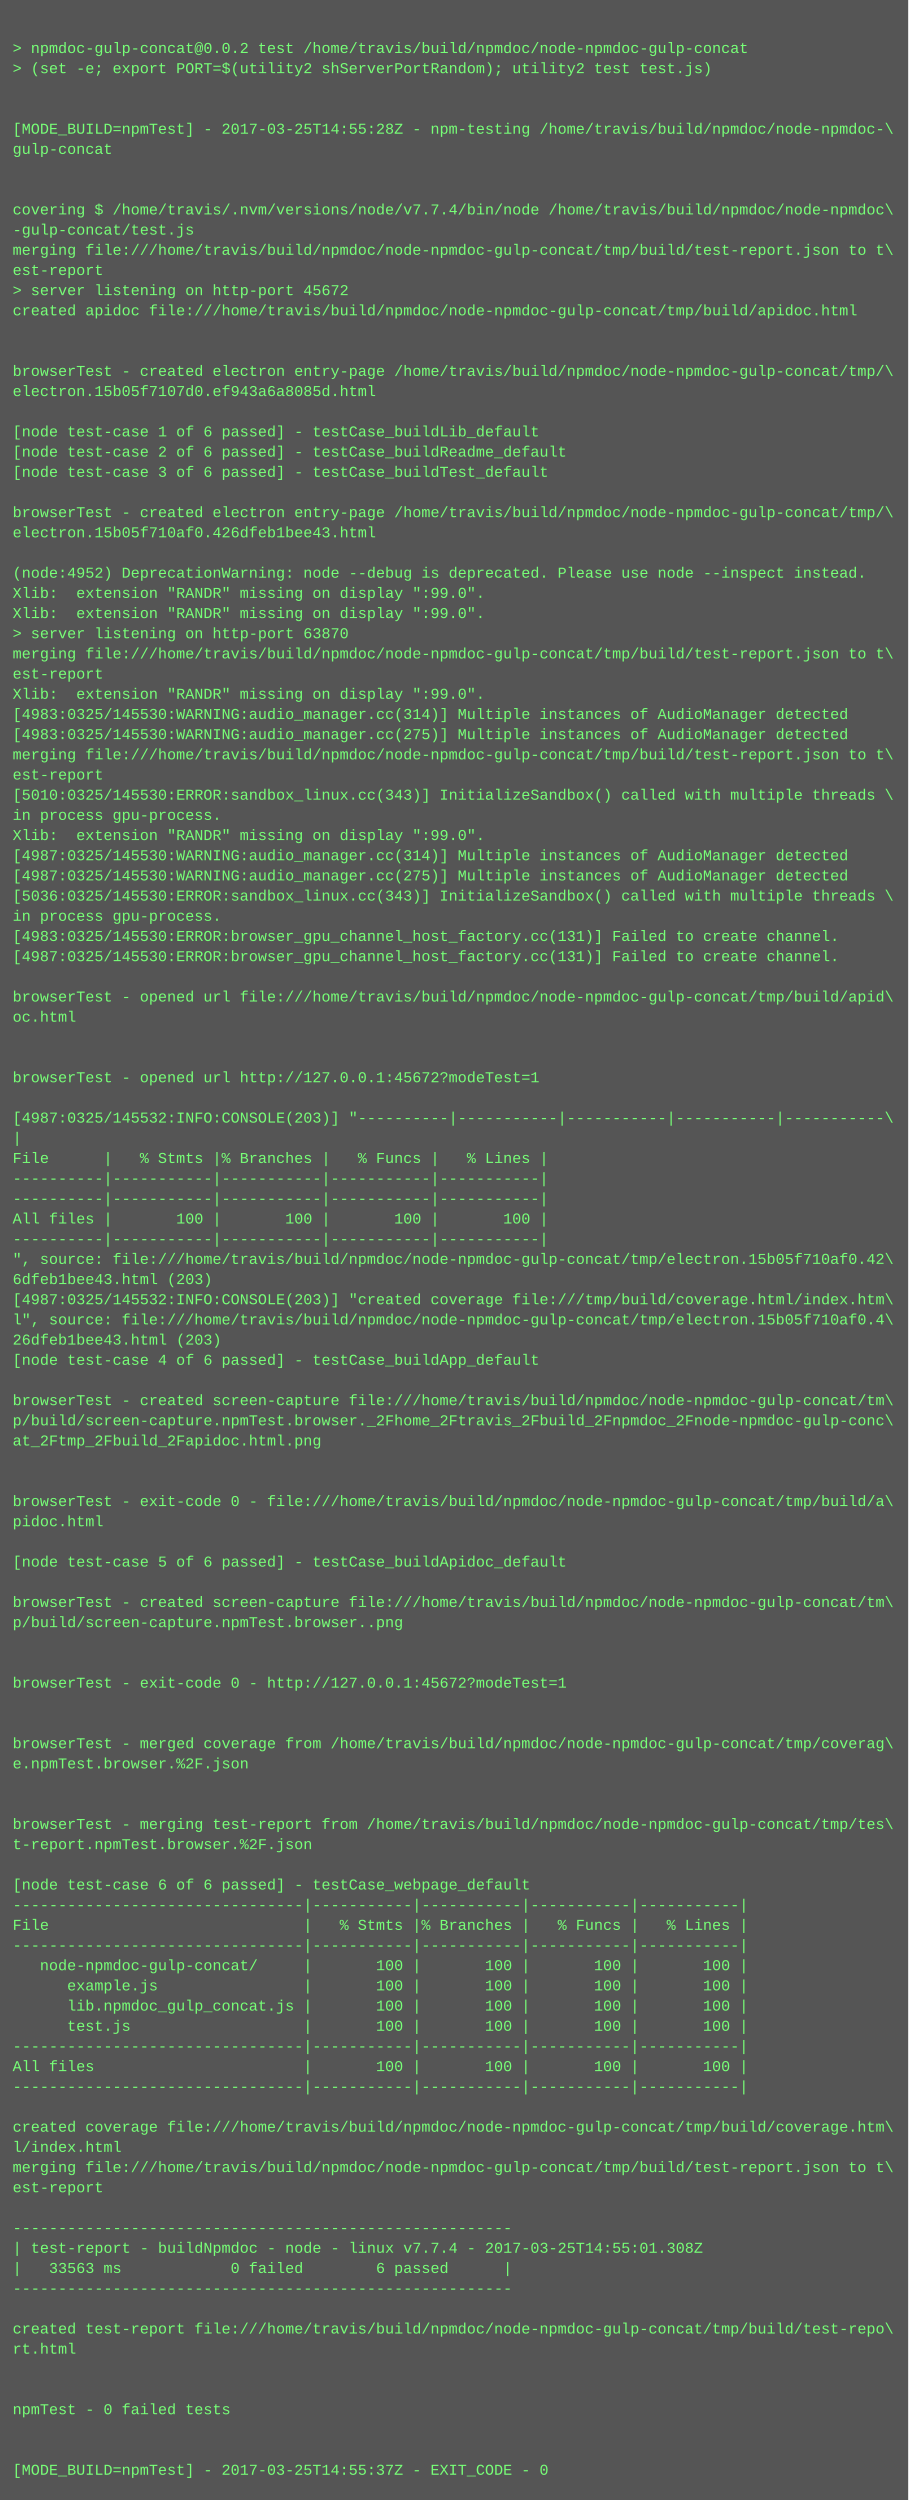
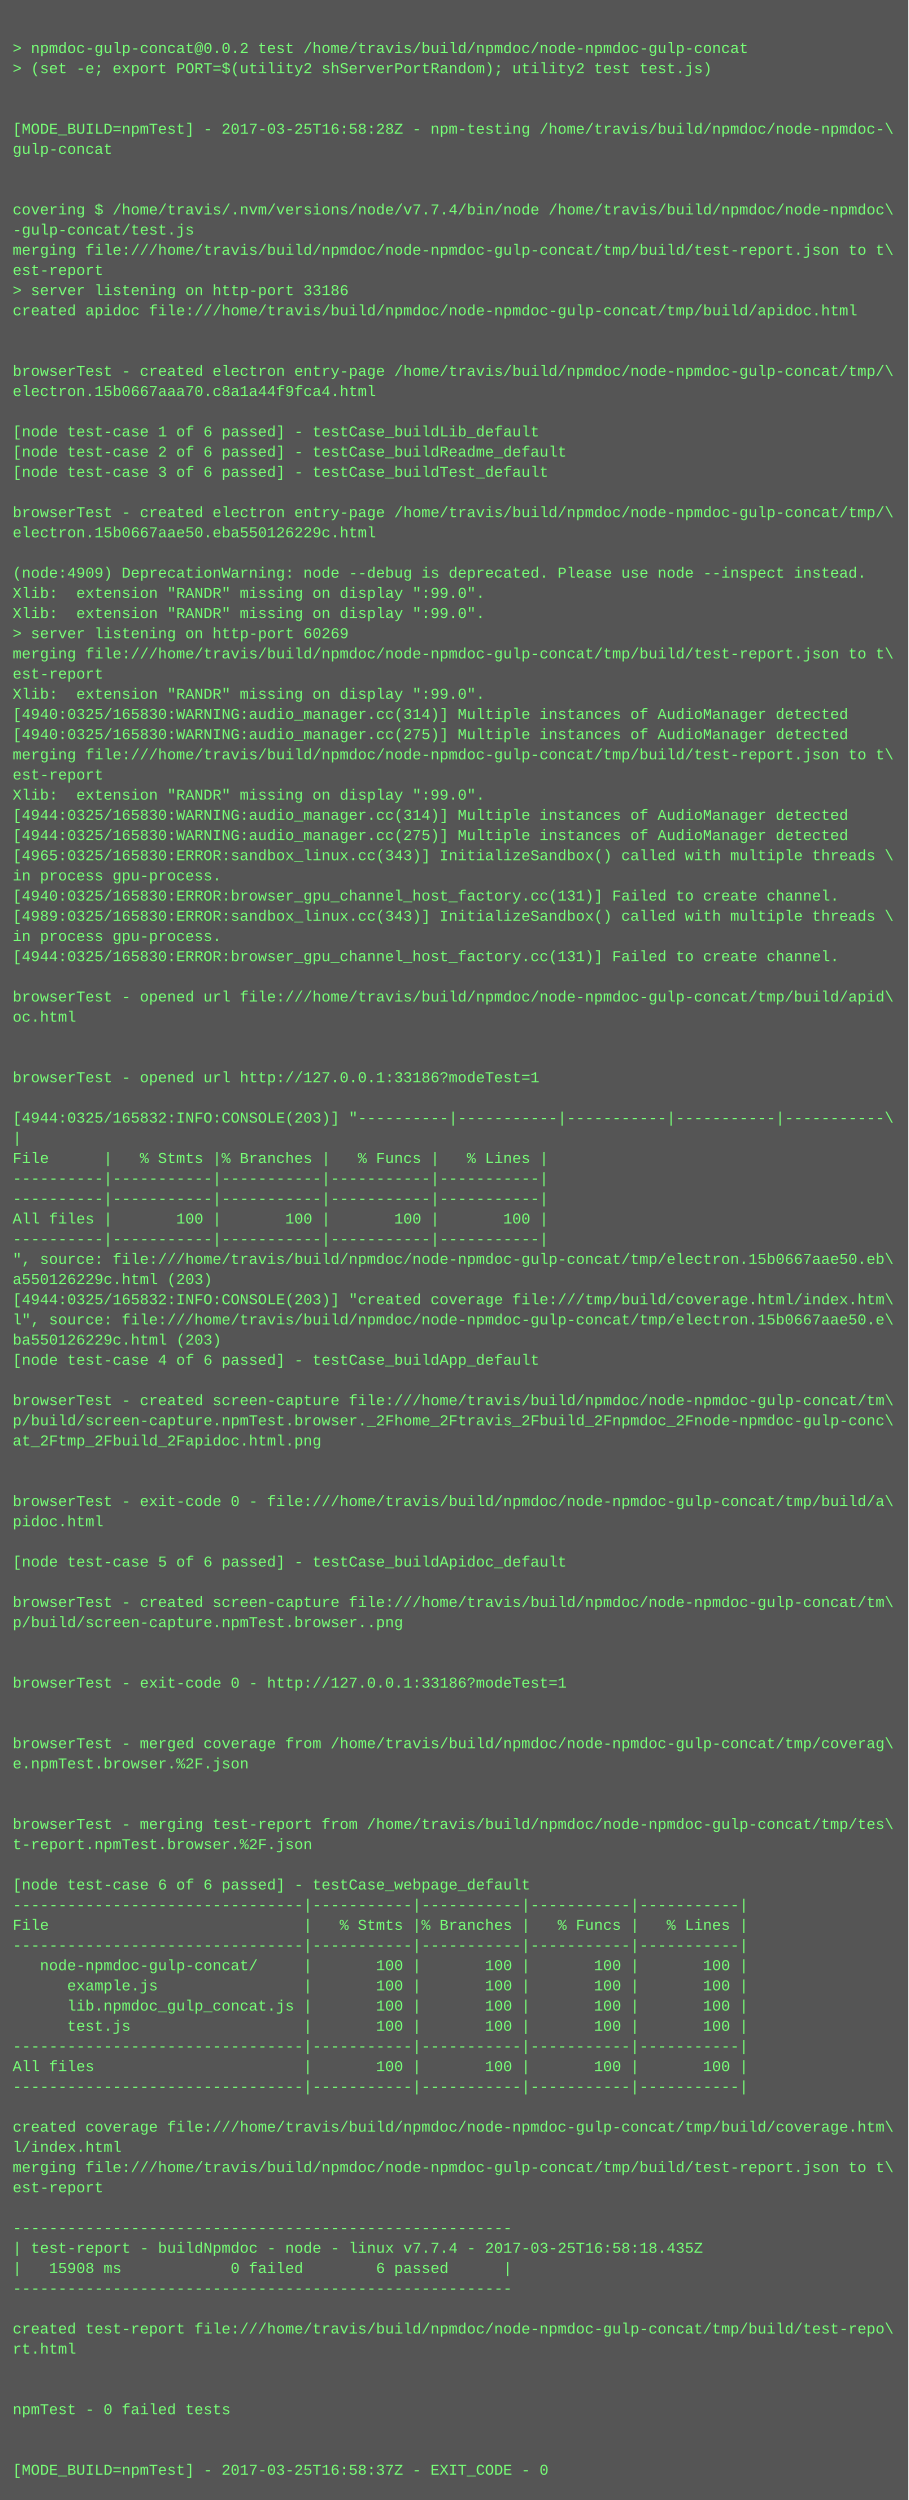
<svg xmlns="http://www.w3.org/2000/svg" height="1982" width="720">
  <rect height="1982" fill="#555" width="720" />
  <text fill="#7f7" font-family="Courier New" font-size="12" xml:space="preserve">
    <tspan x="10" y="26" />
    <tspan x="10" y="42">&gt; npmdoc-gulp-concat@0.0.2 test /home/travis/build/npmdoc/node-npmdoc-gulp-concat</tspan>
    <tspan x="10" y="58">&gt; (set -e; export PORT=$(utility2 shServerPortRandom); utility2 test test.js)</tspan>
    <tspan x="10" y="74" />
    <tspan x="10" y="90" />
-     <tspan x="10" y="106">[MODE_BUILD=npmTest] - 2017-03-25T14:55:28Z - npm-testing /home/travis/build/npmdoc/node-npmdoc-\</tspan>
+     <tspan x="10" y="106">[MODE_BUILD=npmTest] - 2017-03-25T16:58:28Z - npm-testing /home/travis/build/npmdoc/node-npmdoc-\</tspan>
    <tspan x="10" y="122">gulp-concat</tspan>
    <tspan x="10" y="138" />
    <tspan x="10" y="154" />
    <tspan x="10" y="170">covering $ /home/travis/.nvm/versions/node/v7.7.4/bin/node /home/travis/build/npmdoc/node-npmdoc\</tspan>
    <tspan x="10" y="186">-gulp-concat/test.js</tspan>
    <tspan x="10" y="202">merging file:///home/travis/build/npmdoc/node-npmdoc-gulp-concat/tmp/build/test-report.json to t\</tspan>
    <tspan x="10" y="218">est-report</tspan>
-     <tspan x="10" y="234">&gt; server listening on http-port 45672</tspan>
+     <tspan x="10" y="234">&gt; server listening on http-port 33186</tspan>
    <tspan x="10" y="250">created apidoc file:///home/travis/build/npmdoc/node-npmdoc-gulp-concat/tmp/build/apidoc.html</tspan>
    <tspan x="10" y="266" />
    <tspan x="10" y="282" />
    <tspan x="10" y="298">browserTest - created electron entry-page /home/travis/build/npmdoc/node-npmdoc-gulp-concat/tmp/\</tspan>
-     <tspan x="10" y="314">electron.15b05f7107d0.ef943a6a8085d.html</tspan>
+     <tspan x="10" y="314">electron.15b0667aaa70.c8a1a44f9fca4.html</tspan>
    <tspan x="10" y="330" />
    <tspan x="10" y="346">[node test-case 1 of 6 passed] - testCase_buildLib_default</tspan>
    <tspan x="10" y="362">[node test-case 2 of 6 passed] - testCase_buildReadme_default</tspan>
    <tspan x="10" y="378">[node test-case 3 of 6 passed] - testCase_buildTest_default</tspan>
    <tspan x="10" y="394" />
    <tspan x="10" y="410">browserTest - created electron entry-page /home/travis/build/npmdoc/node-npmdoc-gulp-concat/tmp/\</tspan>
-     <tspan x="10" y="426">electron.15b05f710af0.426dfeb1bee43.html</tspan>
+     <tspan x="10" y="426">electron.15b0667aae50.eba550126229c.html</tspan>
    <tspan x="10" y="442" />
-     <tspan x="10" y="458">(node:4952) DeprecationWarning: node --debug is deprecated. Please use node --inspect instead.</tspan>
+     <tspan x="10" y="458">(node:4909) DeprecationWarning: node --debug is deprecated. Please use node --inspect instead.</tspan>
    <tspan x="10" y="474">Xlib:  extension "RANDR" missing on display ":99.0".</tspan>
    <tspan x="10" y="490">Xlib:  extension "RANDR" missing on display ":99.0".</tspan>
-     <tspan x="10" y="506">&gt; server listening on http-port 63870</tspan>
+     <tspan x="10" y="506">&gt; server listening on http-port 60269</tspan>
    <tspan x="10" y="522">merging file:///home/travis/build/npmdoc/node-npmdoc-gulp-concat/tmp/build/test-report.json to t\</tspan>
    <tspan x="10" y="538">est-report</tspan>
    <tspan x="10" y="554">Xlib:  extension "RANDR" missing on display ":99.0".</tspan>
-     <tspan x="10" y="570">[4983:0325/145530:WARNING:audio_manager.cc(314)] Multiple instances of AudioManager detected</tspan>
-     <tspan x="10" y="586">[4983:0325/145530:WARNING:audio_manager.cc(275)] Multiple instances of AudioManager detected</tspan>
+     <tspan x="10" y="570">[4940:0325/165830:WARNING:audio_manager.cc(314)] Multiple instances of AudioManager detected</tspan>
+     <tspan x="10" y="586">[4940:0325/165830:WARNING:audio_manager.cc(275)] Multiple instances of AudioManager detected</tspan>
    <tspan x="10" y="602">merging file:///home/travis/build/npmdoc/node-npmdoc-gulp-concat/tmp/build/test-report.json to t\</tspan>
    <tspan x="10" y="618">est-report</tspan>
-     <tspan x="10" y="634">[5010:0325/145530:ERROR:sandbox_linux.cc(343)] InitializeSandbox() called with multiple threads \</tspan>
-     <tspan x="10" y="650">in process gpu-process. </tspan>
-     <tspan x="10" y="666">Xlib:  extension "RANDR" missing on display ":99.0".</tspan>
-     <tspan x="10" y="682">[4987:0325/145530:WARNING:audio_manager.cc(314)] Multiple instances of AudioManager detected</tspan>
-     <tspan x="10" y="698">[4987:0325/145530:WARNING:audio_manager.cc(275)] Multiple instances of AudioManager detected</tspan>
-     <tspan x="10" y="714">[5036:0325/145530:ERROR:sandbox_linux.cc(343)] InitializeSandbox() called with multiple threads \</tspan>
-     <tspan x="10" y="730">in process gpu-process. </tspan>
-     <tspan x="10" y="746">[4983:0325/145530:ERROR:browser_gpu_channel_host_factory.cc(131)] Failed to create channel.</tspan>
-     <tspan x="10" y="762">[4987:0325/145530:ERROR:browser_gpu_channel_host_factory.cc(131)] Failed to create channel.</tspan>
+     <tspan x="10" y="634">Xlib:  extension "RANDR" missing on display ":99.0".</tspan>
+     <tspan x="10" y="650">[4944:0325/165830:WARNING:audio_manager.cc(314)] Multiple instances of AudioManager detected</tspan>
+     <tspan x="10" y="666">[4944:0325/165830:WARNING:audio_manager.cc(275)] Multiple instances of AudioManager detected</tspan>
+     <tspan x="10" y="682">[4965:0325/165830:ERROR:sandbox_linux.cc(343)] InitializeSandbox() called with multiple threads \</tspan>
+     <tspan x="10" y="698">in process gpu-process. </tspan>
+     <tspan x="10" y="714">[4940:0325/165830:ERROR:browser_gpu_channel_host_factory.cc(131)] Failed to create channel.</tspan>
+     <tspan x="10" y="730">[4989:0325/165830:ERROR:sandbox_linux.cc(343)] InitializeSandbox() called with multiple threads \</tspan>
+     <tspan x="10" y="746">in process gpu-process. </tspan>
+     <tspan x="10" y="762">[4944:0325/165830:ERROR:browser_gpu_channel_host_factory.cc(131)] Failed to create channel.</tspan>
    <tspan x="10" y="778" />
    <tspan x="10" y="794">browserTest - opened url file:///home/travis/build/npmdoc/node-npmdoc-gulp-concat/tmp/build/apid\</tspan>
    <tspan x="10" y="810">oc.html</tspan>
    <tspan x="10" y="826" />
    <tspan x="10" y="842" />
-     <tspan x="10" y="858">browserTest - opened url http://127.0.0.1:45672?modeTest=1</tspan>
+     <tspan x="10" y="858">browserTest - opened url http://127.0.0.1:33186?modeTest=1</tspan>
    <tspan x="10" y="874" />
-     <tspan x="10" y="890">[4987:0325/145532:INFO:CONSOLE(203)] "----------|-----------|-----------|-----------|-----------\</tspan>
+     <tspan x="10" y="890">[4944:0325/165832:INFO:CONSOLE(203)] "----------|-----------|-----------|-----------|-----------\</tspan>
    <tspan x="10" y="906">|</tspan>
    <tspan x="10" y="922">File      |   % Stmts |% Branches |   % Funcs |   % Lines |</tspan>
    <tspan x="10" y="938">----------|-----------|-----------|-----------|-----------|</tspan>
    <tspan x="10" y="954">----------|-----------|-----------|-----------|-----------|</tspan>
    <tspan x="10" y="970">All files |       100 |       100 |       100 |       100 |</tspan>
    <tspan x="10" y="986">----------|-----------|-----------|-----------|-----------|</tspan>
-     <tspan x="10" y="1002">", source: file:///home/travis/build/npmdoc/node-npmdoc-gulp-concat/tmp/electron.15b05f710af0.42\</tspan>
-     <tspan x="10" y="1018">6dfeb1bee43.html (203)</tspan>
-     <tspan x="10" y="1034">[4987:0325/145532:INFO:CONSOLE(203)] "created coverage file:///tmp/build/coverage.html/index.htm\</tspan>
-     <tspan x="10" y="1050">l", source: file:///home/travis/build/npmdoc/node-npmdoc-gulp-concat/tmp/electron.15b05f710af0.4\</tspan>
-     <tspan x="10" y="1066">26dfeb1bee43.html (203)</tspan>
+     <tspan x="10" y="1002">", source: file:///home/travis/build/npmdoc/node-npmdoc-gulp-concat/tmp/electron.15b0667aae50.eb\</tspan>
+     <tspan x="10" y="1018">a550126229c.html (203)</tspan>
+     <tspan x="10" y="1034">[4944:0325/165832:INFO:CONSOLE(203)] "created coverage file:///tmp/build/coverage.html/index.htm\</tspan>
+     <tspan x="10" y="1050">l", source: file:///home/travis/build/npmdoc/node-npmdoc-gulp-concat/tmp/electron.15b0667aae50.e\</tspan>
+     <tspan x="10" y="1066">ba550126229c.html (203)</tspan>
    <tspan x="10" y="1082">[node test-case 4 of 6 passed] - testCase_buildApp_default</tspan>
    <tspan x="10" y="1098" />
    <tspan x="10" y="1114">browserTest - created screen-capture file:///home/travis/build/npmdoc/node-npmdoc-gulp-concat/tm\</tspan>
    <tspan x="10" y="1130">p/build/screen-capture.npmTest.browser._2Fhome_2Ftravis_2Fbuild_2Fnpmdoc_2Fnode-npmdoc-gulp-conc\</tspan>
    <tspan x="10" y="1146">at_2Ftmp_2Fbuild_2Fapidoc.html.png</tspan>
    <tspan x="10" y="1162" />
    <tspan x="10" y="1178" />
    <tspan x="10" y="1194">browserTest - exit-code 0 - file:///home/travis/build/npmdoc/node-npmdoc-gulp-concat/tmp/build/a\</tspan>
    <tspan x="10" y="1210">pidoc.html</tspan>
    <tspan x="10" y="1226" />
    <tspan x="10" y="1242">[node test-case 5 of 6 passed] - testCase_buildApidoc_default</tspan>
    <tspan x="10" y="1258" />
    <tspan x="10" y="1274">browserTest - created screen-capture file:///home/travis/build/npmdoc/node-npmdoc-gulp-concat/tm\</tspan>
    <tspan x="10" y="1290">p/build/screen-capture.npmTest.browser..png</tspan>
    <tspan x="10" y="1306" />
    <tspan x="10" y="1322" />
-     <tspan x="10" y="1338">browserTest - exit-code 0 - http://127.0.0.1:45672?modeTest=1</tspan>
+     <tspan x="10" y="1338">browserTest - exit-code 0 - http://127.0.0.1:33186?modeTest=1</tspan>
    <tspan x="10" y="1354" />
    <tspan x="10" y="1370" />
    <tspan x="10" y="1386">browserTest - merged coverage from /home/travis/build/npmdoc/node-npmdoc-gulp-concat/tmp/coverag\</tspan>
    <tspan x="10" y="1402">e.npmTest.browser.%2F.json</tspan>
    <tspan x="10" y="1418" />
    <tspan x="10" y="1434" />
    <tspan x="10" y="1450">browserTest - merging test-report from /home/travis/build/npmdoc/node-npmdoc-gulp-concat/tmp/tes\</tspan>
    <tspan x="10" y="1466">t-report.npmTest.browser.%2F.json</tspan>
    <tspan x="10" y="1482" />
    <tspan x="10" y="1498">[node test-case 6 of 6 passed] - testCase_webpage_default</tspan>
    <tspan x="10" y="1514">--------------------------------|-----------|-----------|-----------|-----------|</tspan>
    <tspan x="10" y="1530">File                            |   % Stmts |% Branches |   % Funcs |   % Lines |</tspan>
    <tspan x="10" y="1546">--------------------------------|-----------|-----------|-----------|-----------|</tspan>
    <tspan x="10" y="1562">   node-npmdoc-gulp-concat/     |       100 |       100 |       100 |       100 |</tspan>
    <tspan x="10" y="1578">      example.js                |       100 |       100 |       100 |       100 |</tspan>
    <tspan x="10" y="1594">      lib.npmdoc_gulp_concat.js |       100 |       100 |       100 |       100 |</tspan>
    <tspan x="10" y="1610">      test.js                   |       100 |       100 |       100 |       100 |</tspan>
    <tspan x="10" y="1626">--------------------------------|-----------|-----------|-----------|-----------|</tspan>
    <tspan x="10" y="1642">All files                       |       100 |       100 |       100 |       100 |</tspan>
    <tspan x="10" y="1658">--------------------------------|-----------|-----------|-----------|-----------|</tspan>
    <tspan x="10" y="1674" />
    <tspan x="10" y="1690">created coverage file:///home/travis/build/npmdoc/node-npmdoc-gulp-concat/tmp/build/coverage.htm\</tspan>
    <tspan x="10" y="1706">l/index.html</tspan>
    <tspan x="10" y="1722">merging file:///home/travis/build/npmdoc/node-npmdoc-gulp-concat/tmp/build/test-report.json to t\</tspan>
    <tspan x="10" y="1738">est-report</tspan>
    <tspan x="10" y="1754" />
    <tspan x="10" y="1770">-------------------------------------------------------</tspan>
-     <tspan x="10" y="1786">| test-report - buildNpmdoc - node - linux v7.7.4 - 2017-03-25T14:55:01.308Z</tspan>
-     <tspan x="10" y="1802">|   33563 ms            0 failed        6 passed      |</tspan>
+     <tspan x="10" y="1786">| test-report - buildNpmdoc - node - linux v7.7.4 - 2017-03-25T16:58:18.435Z</tspan>
+     <tspan x="10" y="1802">|   15908 ms            0 failed        6 passed      |</tspan>
    <tspan x="10" y="1818">-------------------------------------------------------</tspan>
    <tspan x="10" y="1834" />
    <tspan x="10" y="1850">created test-report file:///home/travis/build/npmdoc/node-npmdoc-gulp-concat/tmp/build/test-repo\</tspan>
    <tspan x="10" y="1866">rt.html</tspan>
    <tspan x="10" y="1882" />
    <tspan x="10" y="1898" />
    <tspan x="10" y="1914">npmTest - 0 failed tests</tspan>
    <tspan x="10" y="1930" />
    <tspan x="10" y="1946" />
-     <tspan x="10" y="1962">[MODE_BUILD=npmTest] - 2017-03-25T14:55:37Z - EXIT_CODE - 0</tspan>
+     <tspan x="10" y="1962">[MODE_BUILD=npmTest] - 2017-03-25T16:58:37Z - EXIT_CODE - 0</tspan>
  </text>
</svg>
